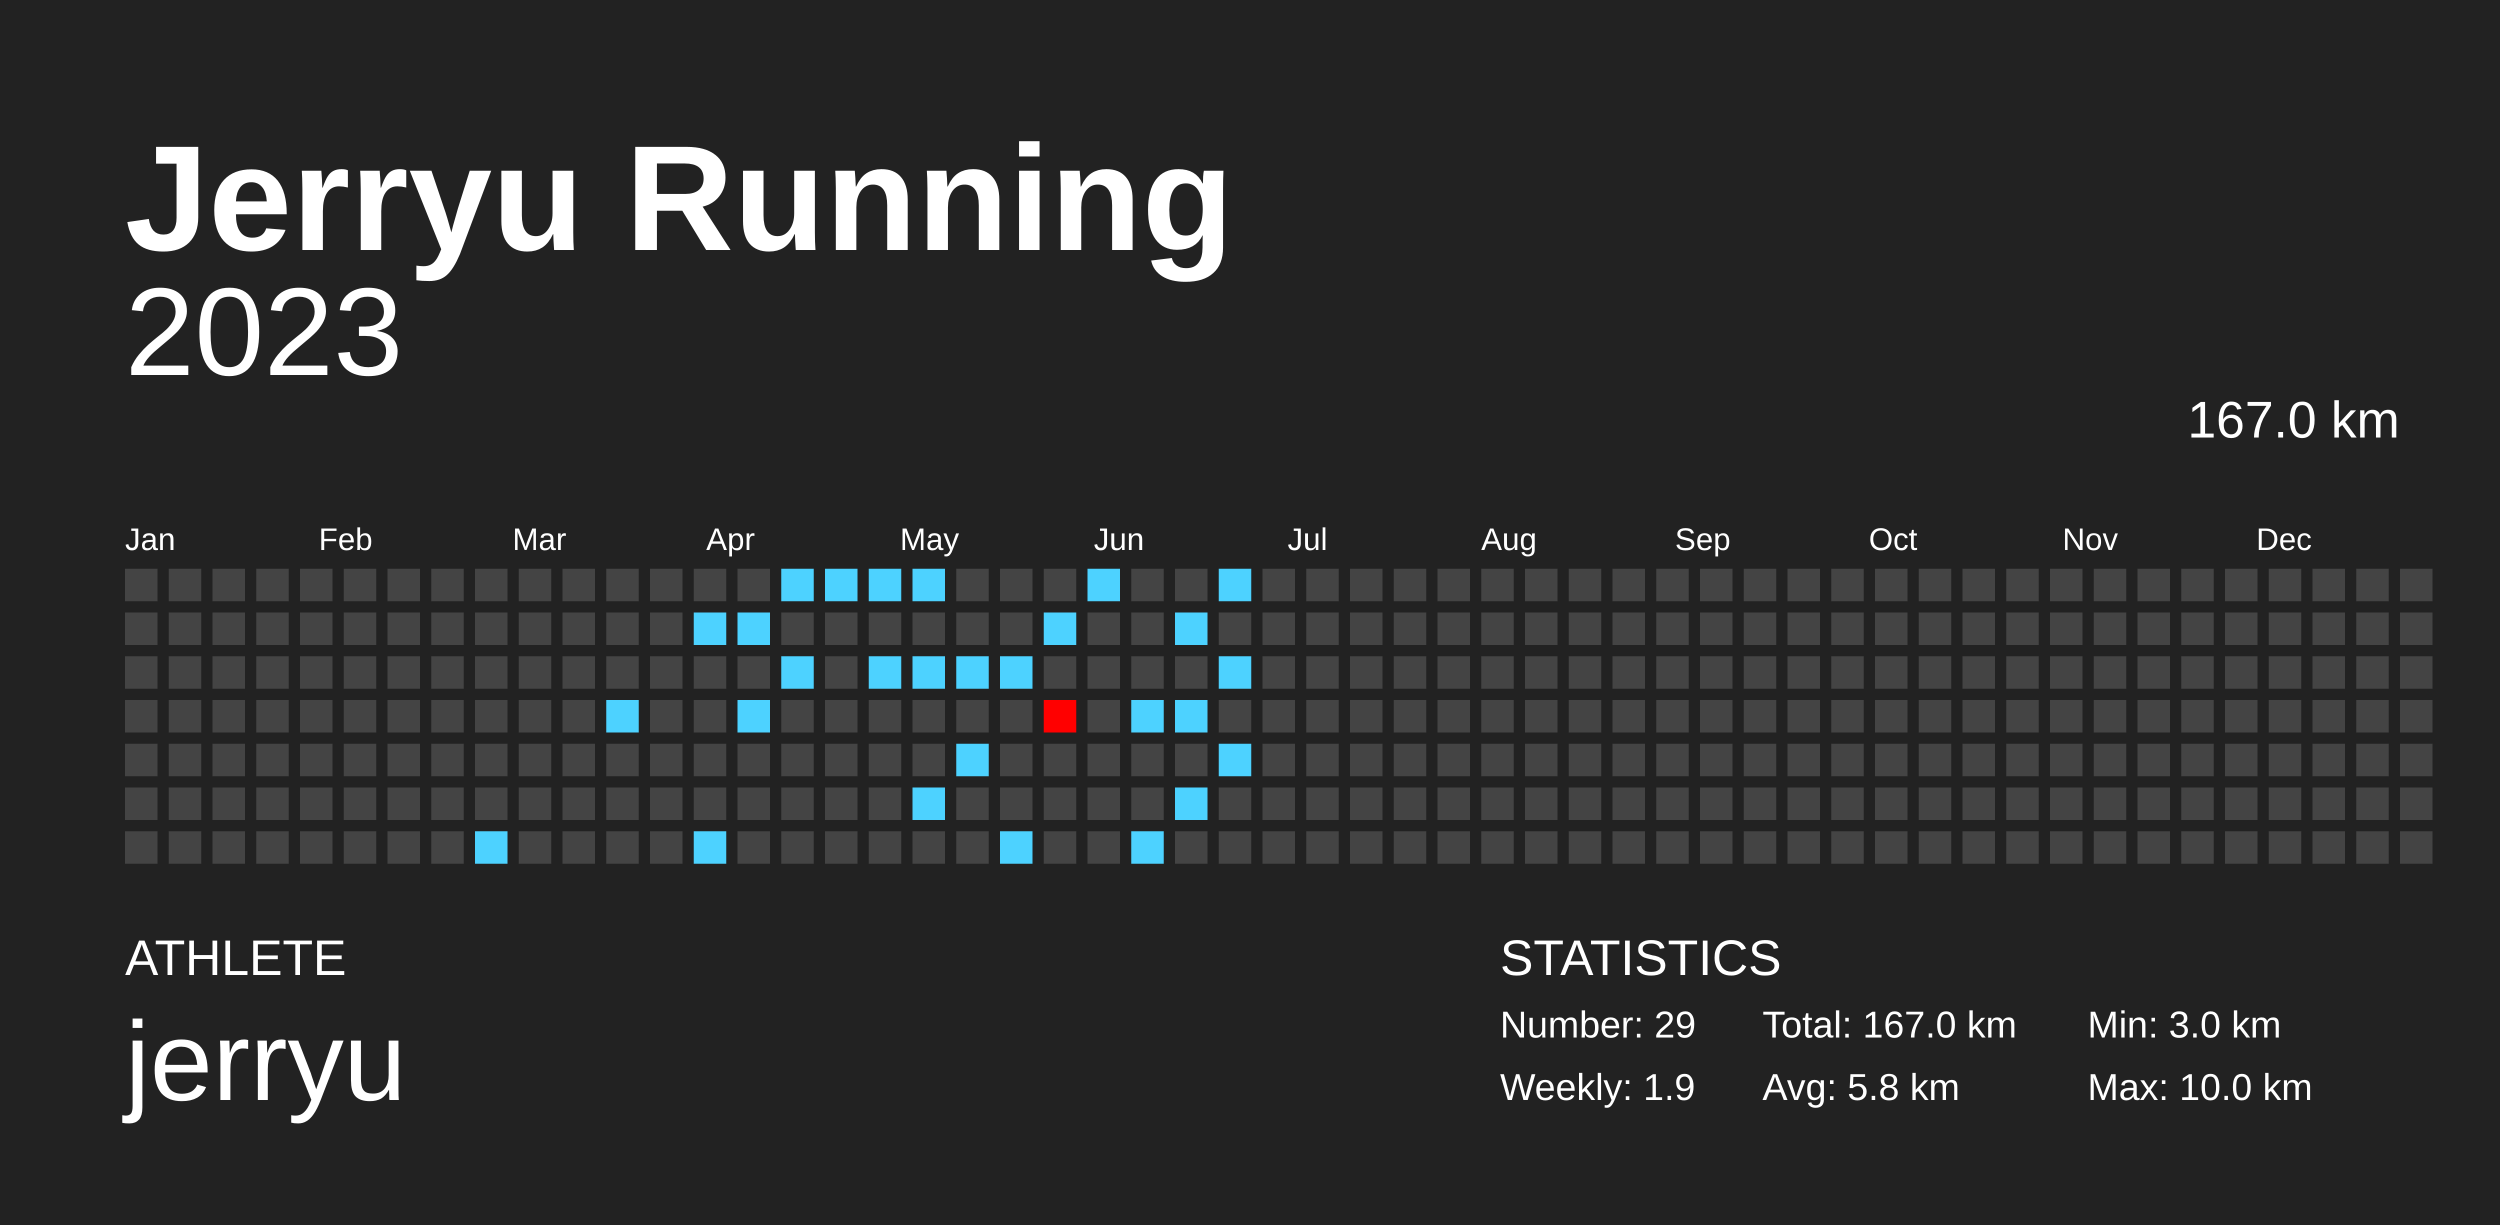
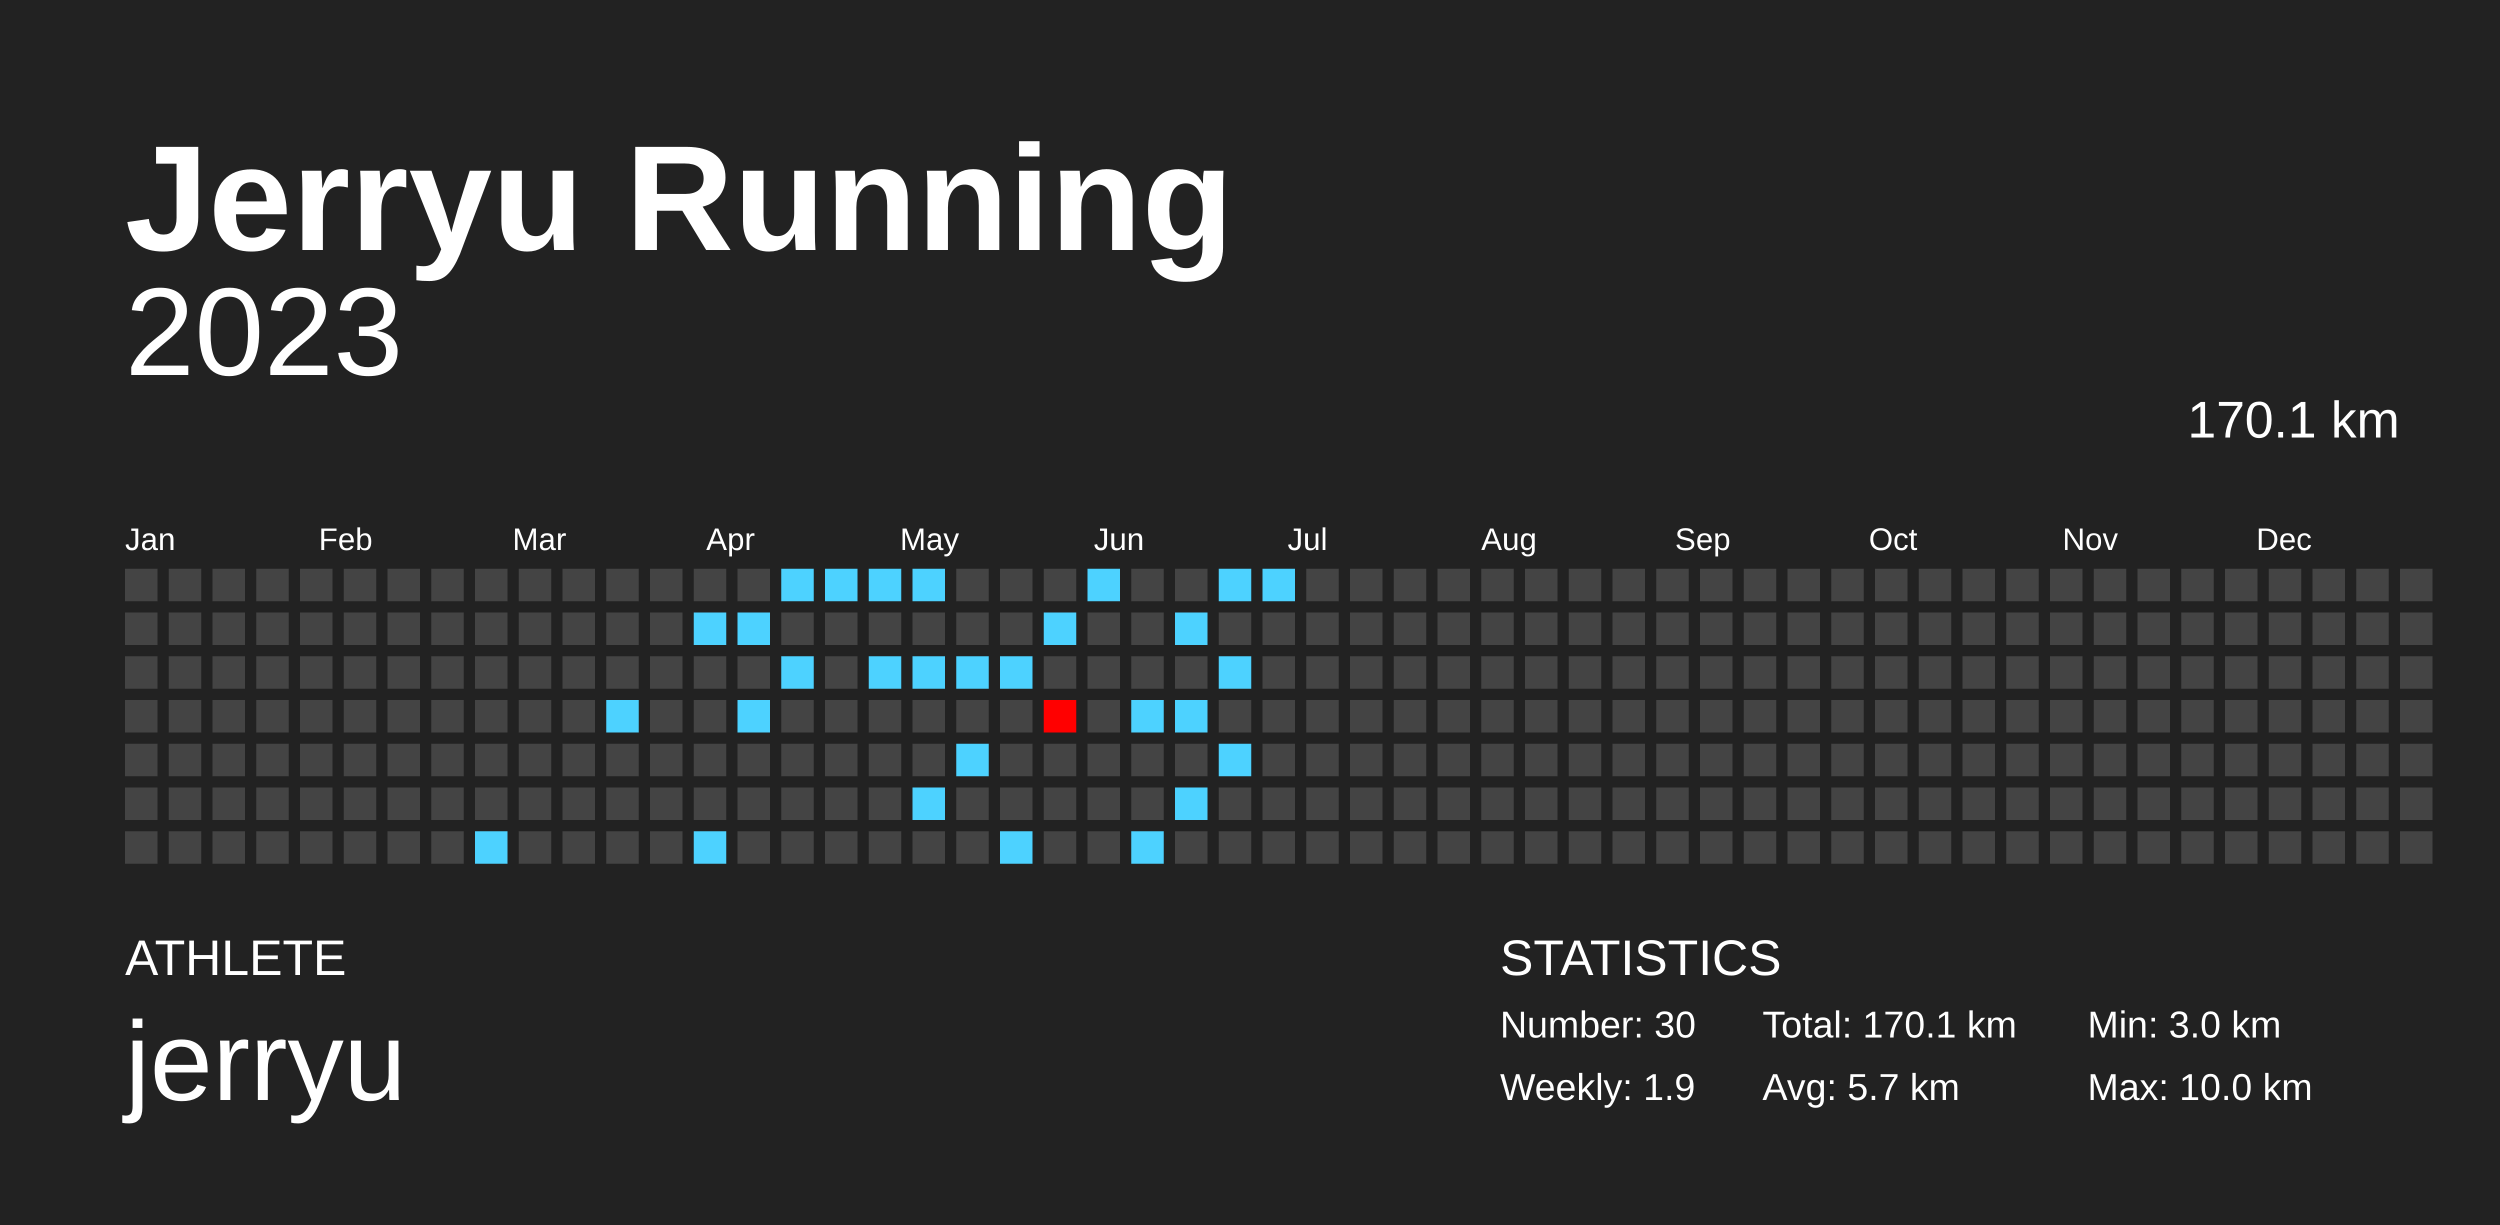
<svg xmlns="http://www.w3.org/2000/svg" baseProfile="full" height="98mm" version="1.1" viewBox="0,0,200,98" width="200mm">
  <defs />
  <rect fill="#222222" height="98" width="200" x="0" y="0" />
  <text fill="#FFFFFF" style="font-size:12px; font-family:Arial; font-weight:bold;" x="10" y="20">Jerryu Running</text>
  <text fill="#FFFFFF" style="font-size:4px; font-family:Arial" x="10" y="78">ATHLETE</text>
  <text fill="#FFFFFF" style="font-size:9px; font-family:Arial" x="10" y="88">jerryu</text>
  <text fill="#FFFFFF" style="font-size:4px; font-family:Arial" x="120" y="78">STATISTICS</text>
-   <text fill="#FFFFFF" style="font-size:3px; font-family:Arial" x="120" y="83">Number: 29</text>
+   <text fill="#FFFFFF" style="font-size:3px; font-family:Arial" x="120" y="83">Number: 30</text>
  <text fill="#FFFFFF" style="font-size:3px; font-family:Arial" x="120" y="88">Weekly: 1.9</text>
-   <text fill="#FFFFFF" style="font-size:3px; font-family:Arial" x="141" y="83">Total: 167.0 km</text>
-   <text fill="#FFFFFF" style="font-size:3px; font-family:Arial" x="141" y="88">Avg: 5.8 km</text>
+   <text fill="#FFFFFF" style="font-size:3px; font-family:Arial" x="141" y="83">Total: 170.1 km</text>
+   <text fill="#FFFFFF" style="font-size:3px; font-family:Arial" x="141" y="88">Avg: 5.7 km</text>
  <text fill="#FFFFFF" style="font-size:3px; font-family:Arial" x="167" y="83">Min: 3.0 km</text>
  <text fill="#FFFFFF" style="font-size:3px; font-family:Arial" x="167" y="88">Max: 10.0 km</text>
  <text alignment-baseline="hanging" fill="#FFFFFF" style="font-size:10.0px; font-family:Arial;" x="10" y="30">2023</text>
-   <text alignment-baseline="hanging" fill="#FFFFFF" style="font-size:4.125px; font-family:Arial;" x="175" y="35">167.0 km</text>
+   <text alignment-baseline="hanging" fill="#FFFFFF" style="font-size:4.125px; font-family:Arial;" x="175" y="35">170.1 km</text>
  <text fill="#FFFFFF" style="font-size:2.5px; font-family:Arial" x="10.0" y="44">Jan</text>
  <text fill="#FFFFFF" style="font-size:2.5px; font-family:Arial" x="25.5" y="44">Feb</text>
  <text fill="#FFFFFF" style="font-size:2.5px; font-family:Arial" x="41.0" y="44">Mar</text>
  <text fill="#FFFFFF" style="font-size:2.5px; font-family:Arial" x="56.5" y="44">Apr</text>
  <text fill="#FFFFFF" style="font-size:2.5px; font-family:Arial" x="72.0" y="44">May</text>
  <text fill="#FFFFFF" style="font-size:2.5px; font-family:Arial" x="87.5" y="44">Jun</text>
  <text fill="#FFFFFF" style="font-size:2.5px; font-family:Arial" x="103.0" y="44">Jul</text>
  <text fill="#FFFFFF" style="font-size:2.5px; font-family:Arial" x="118.5" y="44">Aug</text>
  <text fill="#FFFFFF" style="font-size:2.5px; font-family:Arial" x="134.0" y="44">Sep</text>
  <text fill="#FFFFFF" style="font-size:2.5px; font-family:Arial" x="149.5" y="44">Oct</text>
  <text fill="#FFFFFF" style="font-size:2.5px; font-family:Arial" x="165.0" y="44">Nov</text>
  <text fill="#FFFFFF" style="font-size:2.5px; font-family:Arial" x="180.5" y="44">Dec</text>
  <rect fill="#444444" height="2.6" width="2.6" x="10.0" y="45.5" />
  <rect fill="#444444" height="2.6" width="2.6" x="10.0" y="49.0" />
  <rect fill="#444444" height="2.6" width="2.6" x="10.0" y="52.5" />
  <rect fill="#444444" height="2.6" width="2.6" x="10.0" y="56.0" />
  <rect fill="#444444" height="2.6" width="2.6" x="10.0" y="59.5" />
  <rect fill="#444444" height="2.6" width="2.6" x="10.0" y="63.0" />
  <rect fill="#444444" height="2.6" width="2.6" x="10.0" y="66.5" />
  <rect fill="#444444" height="2.6" width="2.6" x="13.5" y="45.5" />
  <rect fill="#444444" height="2.6" width="2.6" x="13.5" y="49.0" />
  <rect fill="#444444" height="2.6" width="2.6" x="13.5" y="52.5" />
  <rect fill="#444444" height="2.6" width="2.6" x="13.5" y="56.0" />
  <rect fill="#444444" height="2.6" width="2.6" x="13.5" y="59.5" />
  <rect fill="#444444" height="2.6" width="2.6" x="13.5" y="63.0" />
  <rect fill="#444444" height="2.6" width="2.6" x="13.5" y="66.5" />
  <rect fill="#444444" height="2.6" width="2.6" x="17.0" y="45.5" />
  <rect fill="#444444" height="2.6" width="2.6" x="17.0" y="49.0" />
  <rect fill="#444444" height="2.6" width="2.6" x="17.0" y="52.5" />
  <rect fill="#444444" height="2.6" width="2.6" x="17.0" y="56.0" />
  <rect fill="#444444" height="2.6" width="2.6" x="17.0" y="59.5" />
  <rect fill="#444444" height="2.6" width="2.6" x="17.0" y="63.0" />
  <rect fill="#444444" height="2.6" width="2.6" x="17.0" y="66.5" />
  <rect fill="#444444" height="2.6" width="2.6" x="20.5" y="45.5" />
  <rect fill="#444444" height="2.6" width="2.6" x="20.5" y="49.0" />
  <rect fill="#444444" height="2.6" width="2.6" x="20.5" y="52.5" />
  <rect fill="#444444" height="2.6" width="2.6" x="20.5" y="56.0" />
  <rect fill="#444444" height="2.6" width="2.6" x="20.5" y="59.5" />
  <rect fill="#444444" height="2.6" width="2.6" x="20.5" y="63.0" />
  <rect fill="#444444" height="2.6" width="2.6" x="20.5" y="66.5" />
  <rect fill="#444444" height="2.6" width="2.6" x="24.0" y="45.5" />
  <rect fill="#444444" height="2.6" width="2.6" x="24.0" y="49.0" />
  <rect fill="#444444" height="2.6" width="2.6" x="24.0" y="52.5" />
  <rect fill="#444444" height="2.6" width="2.6" x="24.0" y="56.0" />
  <rect fill="#444444" height="2.6" width="2.6" x="24.0" y="59.5" />
  <rect fill="#444444" height="2.6" width="2.6" x="24.0" y="63.0" />
  <rect fill="#444444" height="2.6" width="2.6" x="24.0" y="66.5" />
  <rect fill="#444444" height="2.6" width="2.6" x="27.5" y="45.5" />
  <rect fill="#444444" height="2.6" width="2.6" x="27.5" y="49.0" />
  <rect fill="#444444" height="2.6" width="2.6" x="27.5" y="52.5" />
  <rect fill="#444444" height="2.6" width="2.6" x="27.5" y="56.0" />
  <rect fill="#444444" height="2.6" width="2.6" x="27.5" y="59.5" />
  <rect fill="#444444" height="2.6" width="2.6" x="27.5" y="63.0" />
  <rect fill="#444444" height="2.6" width="2.6" x="27.5" y="66.5" />
  <rect fill="#444444" height="2.6" width="2.6" x="31.0" y="45.5" />
  <rect fill="#444444" height="2.6" width="2.6" x="31.0" y="49.0" />
  <rect fill="#444444" height="2.6" width="2.6" x="31.0" y="52.5" />
  <rect fill="#444444" height="2.6" width="2.6" x="31.0" y="56.0" />
  <rect fill="#444444" height="2.6" width="2.6" x="31.0" y="59.5" />
  <rect fill="#444444" height="2.6" width="2.6" x="31.0" y="63.0" />
  <rect fill="#444444" height="2.6" width="2.6" x="31.0" y="66.5" />
  <rect fill="#444444" height="2.6" width="2.6" x="34.5" y="45.5" />
  <rect fill="#444444" height="2.6" width="2.6" x="34.5" y="49.0" />
  <rect fill="#444444" height="2.6" width="2.6" x="34.5" y="52.5" />
  <rect fill="#444444" height="2.6" width="2.6" x="34.5" y="56.0" />
  <rect fill="#444444" height="2.6" width="2.6" x="34.5" y="59.5" />
  <rect fill="#444444" height="2.6" width="2.6" x="34.5" y="63.0" />
  <rect fill="#444444" height="2.6" width="2.6" x="34.5" y="66.5" />
  <rect fill="#444444" height="2.6" width="2.6" x="38.0" y="45.5" />
  <rect fill="#444444" height="2.6" width="2.6" x="38.0" y="49.0" />
  <rect fill="#444444" height="2.6" width="2.6" x="38.0" y="52.5" />
  <rect fill="#444444" height="2.6" width="2.6" x="38.0" y="56.0" />
  <rect fill="#444444" height="2.6" width="2.6" x="38.0" y="59.5" />
  <rect fill="#444444" height="2.6" width="2.6" x="38.0" y="63.0" />
  <rect fill="#4dd2ff" height="2.6" width="2.6" x="38.0" y="66.5" />
  <rect fill="#444444" height="2.6" width="2.6" x="41.5" y="45.5" />
  <rect fill="#444444" height="2.6" width="2.6" x="41.5" y="49.0" />
  <rect fill="#444444" height="2.6" width="2.6" x="41.5" y="52.5" />
  <rect fill="#444444" height="2.6" width="2.6" x="41.5" y="56.0" />
  <rect fill="#444444" height="2.6" width="2.6" x="41.5" y="59.5" />
  <rect fill="#444444" height="2.6" width="2.6" x="41.5" y="63.0" />
  <rect fill="#444444" height="2.6" width="2.6" x="41.5" y="66.5" />
  <rect fill="#444444" height="2.6" width="2.6" x="45.0" y="45.5" />
  <rect fill="#444444" height="2.6" width="2.6" x="45.0" y="49.0" />
  <rect fill="#444444" height="2.6" width="2.6" x="45.0" y="52.5" />
  <rect fill="#444444" height="2.6" width="2.6" x="45.0" y="56.0" />
  <rect fill="#444444" height="2.6" width="2.6" x="45.0" y="59.5" />
  <rect fill="#444444" height="2.6" width="2.6" x="45.0" y="63.0" />
  <rect fill="#444444" height="2.6" width="2.6" x="45.0" y="66.5" />
  <rect fill="#444444" height="2.6" width="2.6" x="48.5" y="45.5" />
  <rect fill="#444444" height="2.6" width="2.6" x="48.5" y="49.0" />
  <rect fill="#444444" height="2.6" width="2.6" x="48.5" y="52.5" />
  <rect fill="#4dd2ff" height="2.6" width="2.6" x="48.5" y="56.0" />
  <rect fill="#444444" height="2.6" width="2.6" x="48.5" y="59.5" />
  <rect fill="#444444" height="2.6" width="2.6" x="48.5" y="63.0" />
  <rect fill="#444444" height="2.6" width="2.6" x="48.5" y="66.5" />
  <rect fill="#444444" height="2.6" width="2.6" x="52.0" y="45.5" />
  <rect fill="#444444" height="2.6" width="2.6" x="52.0" y="49.0" />
  <rect fill="#444444" height="2.6" width="2.6" x="52.0" y="52.5" />
  <rect fill="#444444" height="2.6" width="2.6" x="52.0" y="56.0" />
  <rect fill="#444444" height="2.6" width="2.6" x="52.0" y="59.5" />
  <rect fill="#444444" height="2.6" width="2.6" x="52.0" y="63.0" />
  <rect fill="#444444" height="2.6" width="2.6" x="52.0" y="66.5" />
  <rect fill="#444444" height="2.6" width="2.6" x="55.5" y="45.5" />
  <rect fill="#4dd2ff" height="2.6" width="2.6" x="55.5" y="49.0" />
  <rect fill="#444444" height="2.6" width="2.6" x="55.5" y="52.5" />
  <rect fill="#444444" height="2.6" width="2.6" x="55.5" y="56.0" />
  <rect fill="#444444" height="2.6" width="2.6" x="55.5" y="59.5" />
  <rect fill="#444444" height="2.6" width="2.6" x="55.5" y="63.0" />
  <rect fill="#4dd2ff" height="2.6" width="2.6" x="55.5" y="66.5" />
  <rect fill="#444444" height="2.6" width="2.6" x="59.0" y="45.5" />
  <rect fill="#4dd2ff" height="2.6" width="2.6" x="59.0" y="49.0" />
  <rect fill="#444444" height="2.6" width="2.6" x="59.0" y="52.5" />
  <rect fill="#4dd2ff" height="2.6" width="2.6" x="59.0" y="56.0" />
  <rect fill="#444444" height="2.6" width="2.6" x="59.0" y="59.5" />
  <rect fill="#444444" height="2.6" width="2.6" x="59.0" y="63.0" />
  <rect fill="#444444" height="2.6" width="2.6" x="59.0" y="66.5" />
  <rect fill="#4dd2ff" height="2.6" width="2.6" x="62.5" y="45.5" />
  <rect fill="#444444" height="2.6" width="2.6" x="62.5" y="49.0" />
  <rect fill="#4dd2ff" height="2.6" width="2.6" x="62.5" y="52.5" />
  <rect fill="#444444" height="2.6" width="2.6" x="62.5" y="56.0" />
  <rect fill="#444444" height="2.6" width="2.6" x="62.5" y="59.5" />
  <rect fill="#444444" height="2.6" width="2.6" x="62.5" y="63.0" />
  <rect fill="#444444" height="2.6" width="2.6" x="62.5" y="66.5" />
  <rect fill="#4dd2ff" height="2.6" width="2.6" x="66.0" y="45.5" />
  <rect fill="#444444" height="2.6" width="2.6" x="66.0" y="49.0" />
  <rect fill="#444444" height="2.6" width="2.6" x="66.0" y="52.5" />
  <rect fill="#444444" height="2.6" width="2.6" x="66.0" y="56.0" />
  <rect fill="#444444" height="2.6" width="2.6" x="66.0" y="59.5" />
  <rect fill="#444444" height="2.6" width="2.6" x="66.0" y="63.0" />
  <rect fill="#444444" height="2.6" width="2.6" x="66.0" y="66.5" />
  <rect fill="#4dd2ff" height="2.6" width="2.6" x="69.5" y="45.5" />
  <rect fill="#444444" height="2.6" width="2.6" x="69.5" y="49.0" />
  <rect fill="#4dd2ff" height="2.6" width="2.6" x="69.5" y="52.5" />
  <rect fill="#444444" height="2.6" width="2.6" x="69.5" y="56.0" />
  <rect fill="#444444" height="2.6" width="2.6" x="69.5" y="59.5" />
  <rect fill="#444444" height="2.6" width="2.6" x="69.5" y="63.0" />
  <rect fill="#444444" height="2.6" width="2.6" x="69.5" y="66.5" />
  <rect fill="#4dd2ff" height="2.6" width="2.6" x="73.0" y="45.5" />
  <rect fill="#444444" height="2.6" width="2.6" x="73.0" y="49.0" />
  <rect fill="#4dd2ff" height="2.6" width="2.6" x="73.0" y="52.5" />
  <rect fill="#444444" height="2.6" width="2.6" x="73.0" y="56.0" />
  <rect fill="#444444" height="2.6" width="2.6" x="73.0" y="59.5" />
  <rect fill="#4dd2ff" height="2.6" width="2.6" x="73.0" y="63.0" />
  <rect fill="#444444" height="2.6" width="2.6" x="73.0" y="66.5" />
  <rect fill="#444444" height="2.6" width="2.6" x="76.5" y="45.5" />
  <rect fill="#444444" height="2.6" width="2.6" x="76.5" y="49.0" />
  <rect fill="#4dd2ff" height="2.6" width="2.6" x="76.5" y="52.5" />
  <rect fill="#444444" height="2.6" width="2.6" x="76.5" y="56.0" />
  <rect fill="#4dd2ff" height="2.6" width="2.6" x="76.5" y="59.5" />
  <rect fill="#444444" height="2.6" width="2.6" x="76.5" y="63.0" />
  <rect fill="#444444" height="2.6" width="2.6" x="76.5" y="66.5" />
  <rect fill="#444444" height="2.6" width="2.6" x="80.0" y="45.5" />
  <rect fill="#444444" height="2.6" width="2.6" x="80.0" y="49.0" />
  <rect fill="#4dd2ff" height="2.6" width="2.6" x="80.0" y="52.5" />
  <rect fill="#444444" height="2.6" width="2.6" x="80.0" y="56.0" />
  <rect fill="#444444" height="2.6" width="2.6" x="80.0" y="59.5" />
  <rect fill="#444444" height="2.6" width="2.6" x="80.0" y="63.0" />
  <rect fill="#4dd2ff" height="2.6" width="2.6" x="80.0" y="66.5" />
  <rect fill="#444444" height="2.6" width="2.6" x="83.5" y="45.5" />
  <rect fill="#4dd2ff" height="2.6" width="2.6" x="83.5" y="49.0" />
  <rect fill="#444444" height="2.6" width="2.6" x="83.5" y="52.5" />
  <rect fill="#ff0000" height="2.6" width="2.6" x="83.5" y="56.0" />
  <rect fill="#444444" height="2.6" width="2.6" x="83.5" y="59.5" />
  <rect fill="#444444" height="2.6" width="2.6" x="83.5" y="63.0" />
  <rect fill="#444444" height="2.6" width="2.6" x="83.5" y="66.5" />
  <rect fill="#4dd2ff" height="2.6" width="2.6" x="87.0" y="45.5" />
  <rect fill="#444444" height="2.6" width="2.6" x="87.0" y="49.0" />
  <rect fill="#444444" height="2.6" width="2.6" x="87.0" y="52.5" />
  <rect fill="#444444" height="2.6" width="2.6" x="87.0" y="56.0" />
  <rect fill="#444444" height="2.6" width="2.6" x="87.0" y="59.5" />
  <rect fill="#444444" height="2.6" width="2.6" x="87.0" y="63.0" />
  <rect fill="#444444" height="2.6" width="2.6" x="87.0" y="66.5" />
  <rect fill="#444444" height="2.6" width="2.6" x="90.5" y="45.5" />
  <rect fill="#444444" height="2.6" width="2.6" x="90.5" y="49.0" />
  <rect fill="#444444" height="2.6" width="2.6" x="90.5" y="52.5" />
  <rect fill="#4dd2ff" height="2.6" width="2.6" x="90.5" y="56.0" />
  <rect fill="#444444" height="2.6" width="2.6" x="90.5" y="59.5" />
  <rect fill="#444444" height="2.6" width="2.6" x="90.5" y="63.0" />
  <rect fill="#4dd2ff" height="2.6" width="2.6" x="90.5" y="66.5" />
  <rect fill="#444444" height="2.6" width="2.6" x="94.0" y="45.5" />
  <rect fill="#4dd2ff" height="2.6" width="2.6" x="94.0" y="49.0" />
  <rect fill="#444444" height="2.6" width="2.6" x="94.0" y="52.5" />
  <rect fill="#4dd2ff" height="2.6" width="2.6" x="94.0" y="56.0" />
  <rect fill="#444444" height="2.6" width="2.6" x="94.0" y="59.5" />
  <rect fill="#4dd2ff" height="2.6" width="2.6" x="94.0" y="63.0" />
  <rect fill="#444444" height="2.6" width="2.6" x="94.0" y="66.5" />
  <rect fill="#4dd2ff" height="2.6" width="2.6" x="97.5" y="45.5" />
  <rect fill="#444444" height="2.6" width="2.6" x="97.5" y="49.0" />
  <rect fill="#4dd2ff" height="2.6" width="2.6" x="97.5" y="52.5" />
  <rect fill="#444444" height="2.6" width="2.6" x="97.5" y="56.0" />
  <rect fill="#4dd2ff" height="2.6" width="2.6" x="97.5" y="59.5" />
  <rect fill="#444444" height="2.6" width="2.6" x="97.5" y="63.0" />
  <rect fill="#444444" height="2.6" width="2.6" x="97.5" y="66.5" />
-   <rect fill="#444444" height="2.6" width="2.6" x="101.0" y="45.5" />
+   <rect fill="#4dd2ff" height="2.6" width="2.6" x="101.0" y="45.5" />
  <rect fill="#444444" height="2.6" width="2.6" x="101.0" y="49.0" />
  <rect fill="#444444" height="2.6" width="2.6" x="101.0" y="52.5" />
  <rect fill="#444444" height="2.6" width="2.6" x="101.0" y="56.0" />
  <rect fill="#444444" height="2.6" width="2.6" x="101.0" y="59.5" />
  <rect fill="#444444" height="2.6" width="2.6" x="101.0" y="63.0" />
  <rect fill="#444444" height="2.6" width="2.6" x="101.0" y="66.5" />
  <rect fill="#444444" height="2.6" width="2.6" x="104.5" y="45.5" />
  <rect fill="#444444" height="2.6" width="2.6" x="104.5" y="49.0" />
  <rect fill="#444444" height="2.6" width="2.6" x="104.5" y="52.5" />
  <rect fill="#444444" height="2.6" width="2.6" x="104.5" y="56.0" />
  <rect fill="#444444" height="2.6" width="2.6" x="104.5" y="59.5" />
  <rect fill="#444444" height="2.6" width="2.6" x="104.5" y="63.0" />
  <rect fill="#444444" height="2.6" width="2.6" x="104.5" y="66.5" />
  <rect fill="#444444" height="2.6" width="2.6" x="108.0" y="45.5" />
  <rect fill="#444444" height="2.6" width="2.6" x="108.0" y="49.0" />
  <rect fill="#444444" height="2.6" width="2.6" x="108.0" y="52.5" />
  <rect fill="#444444" height="2.6" width="2.6" x="108.0" y="56.0" />
  <rect fill="#444444" height="2.6" width="2.6" x="108.0" y="59.5" />
  <rect fill="#444444" height="2.6" width="2.6" x="108.0" y="63.0" />
  <rect fill="#444444" height="2.6" width="2.6" x="108.0" y="66.5" />
  <rect fill="#444444" height="2.6" width="2.6" x="111.5" y="45.5" />
  <rect fill="#444444" height="2.6" width="2.6" x="111.5" y="49.0" />
  <rect fill="#444444" height="2.6" width="2.6" x="111.5" y="52.5" />
  <rect fill="#444444" height="2.6" width="2.6" x="111.5" y="56.0" />
  <rect fill="#444444" height="2.6" width="2.6" x="111.5" y="59.5" />
  <rect fill="#444444" height="2.6" width="2.6" x="111.5" y="63.0" />
  <rect fill="#444444" height="2.6" width="2.6" x="111.5" y="66.5" />
  <rect fill="#444444" height="2.6" width="2.6" x="115.0" y="45.5" />
  <rect fill="#444444" height="2.6" width="2.6" x="115.0" y="49.0" />
  <rect fill="#444444" height="2.6" width="2.6" x="115.0" y="52.5" />
  <rect fill="#444444" height="2.6" width="2.6" x="115.0" y="56.0" />
  <rect fill="#444444" height="2.6" width="2.6" x="115.0" y="59.5" />
  <rect fill="#444444" height="2.6" width="2.6" x="115.0" y="63.0" />
  <rect fill="#444444" height="2.6" width="2.6" x="115.0" y="66.5" />
  <rect fill="#444444" height="2.6" width="2.6" x="118.5" y="45.5" />
  <rect fill="#444444" height="2.6" width="2.6" x="118.5" y="49.0" />
  <rect fill="#444444" height="2.6" width="2.6" x="118.5" y="52.5" />
  <rect fill="#444444" height="2.6" width="2.6" x="118.5" y="56.0" />
  <rect fill="#444444" height="2.6" width="2.6" x="118.5" y="59.5" />
  <rect fill="#444444" height="2.6" width="2.6" x="118.5" y="63.0" />
  <rect fill="#444444" height="2.6" width="2.6" x="118.5" y="66.5" />
  <rect fill="#444444" height="2.6" width="2.6" x="122.0" y="45.5" />
  <rect fill="#444444" height="2.6" width="2.6" x="122.0" y="49.0" />
  <rect fill="#444444" height="2.6" width="2.6" x="122.0" y="52.5" />
  <rect fill="#444444" height="2.6" width="2.6" x="122.0" y="56.0" />
  <rect fill="#444444" height="2.6" width="2.6" x="122.0" y="59.5" />
  <rect fill="#444444" height="2.6" width="2.6" x="122.0" y="63.0" />
  <rect fill="#444444" height="2.6" width="2.6" x="122.0" y="66.5" />
  <rect fill="#444444" height="2.6" width="2.6" x="125.5" y="45.5" />
  <rect fill="#444444" height="2.6" width="2.6" x="125.5" y="49.0" />
  <rect fill="#444444" height="2.6" width="2.6" x="125.5" y="52.5" />
  <rect fill="#444444" height="2.6" width="2.6" x="125.5" y="56.0" />
  <rect fill="#444444" height="2.6" width="2.6" x="125.5" y="59.5" />
  <rect fill="#444444" height="2.6" width="2.6" x="125.5" y="63.0" />
  <rect fill="#444444" height="2.6" width="2.6" x="125.5" y="66.5" />
  <rect fill="#444444" height="2.6" width="2.6" x="129.0" y="45.5" />
  <rect fill="#444444" height="2.6" width="2.6" x="129.0" y="49.0" />
  <rect fill="#444444" height="2.6" width="2.6" x="129.0" y="52.5" />
  <rect fill="#444444" height="2.6" width="2.6" x="129.0" y="56.0" />
  <rect fill="#444444" height="2.6" width="2.6" x="129.0" y="59.5" />
  <rect fill="#444444" height="2.6" width="2.6" x="129.0" y="63.0" />
  <rect fill="#444444" height="2.6" width="2.6" x="129.0" y="66.5" />
  <rect fill="#444444" height="2.6" width="2.6" x="132.5" y="45.5" />
  <rect fill="#444444" height="2.6" width="2.6" x="132.5" y="49.0" />
  <rect fill="#444444" height="2.6" width="2.6" x="132.5" y="52.5" />
  <rect fill="#444444" height="2.6" width="2.6" x="132.5" y="56.0" />
  <rect fill="#444444" height="2.6" width="2.6" x="132.5" y="59.5" />
  <rect fill="#444444" height="2.6" width="2.6" x="132.5" y="63.0" />
  <rect fill="#444444" height="2.6" width="2.6" x="132.5" y="66.5" />
  <rect fill="#444444" height="2.6" width="2.6" x="136.0" y="45.5" />
  <rect fill="#444444" height="2.6" width="2.6" x="136.0" y="49.0" />
  <rect fill="#444444" height="2.6" width="2.6" x="136.0" y="52.5" />
  <rect fill="#444444" height="2.6" width="2.6" x="136.0" y="56.0" />
  <rect fill="#444444" height="2.6" width="2.6" x="136.0" y="59.5" />
  <rect fill="#444444" height="2.6" width="2.6" x="136.0" y="63.0" />
  <rect fill="#444444" height="2.6" width="2.6" x="136.0" y="66.5" />
  <rect fill="#444444" height="2.6" width="2.6" x="139.5" y="45.5" />
  <rect fill="#444444" height="2.6" width="2.6" x="139.5" y="49.0" />
  <rect fill="#444444" height="2.6" width="2.6" x="139.5" y="52.5" />
  <rect fill="#444444" height="2.6" width="2.6" x="139.5" y="56.0" />
  <rect fill="#444444" height="2.6" width="2.6" x="139.5" y="59.5" />
  <rect fill="#444444" height="2.6" width="2.6" x="139.5" y="63.0" />
  <rect fill="#444444" height="2.6" width="2.6" x="139.5" y="66.5" />
  <rect fill="#444444" height="2.6" width="2.6" x="143.0" y="45.5" />
  <rect fill="#444444" height="2.6" width="2.6" x="143.0" y="49.0" />
  <rect fill="#444444" height="2.6" width="2.6" x="143.0" y="52.5" />
  <rect fill="#444444" height="2.6" width="2.6" x="143.0" y="56.0" />
  <rect fill="#444444" height="2.6" width="2.6" x="143.0" y="59.5" />
  <rect fill="#444444" height="2.6" width="2.6" x="143.0" y="63.0" />
  <rect fill="#444444" height="2.6" width="2.6" x="143.0" y="66.5" />
  <rect fill="#444444" height="2.6" width="2.6" x="146.5" y="45.5" />
  <rect fill="#444444" height="2.6" width="2.6" x="146.5" y="49.0" />
  <rect fill="#444444" height="2.6" width="2.6" x="146.5" y="52.5" />
  <rect fill="#444444" height="2.6" width="2.6" x="146.5" y="56.0" />
  <rect fill="#444444" height="2.6" width="2.6" x="146.5" y="59.5" />
  <rect fill="#444444" height="2.6" width="2.6" x="146.5" y="63.0" />
  <rect fill="#444444" height="2.6" width="2.6" x="146.5" y="66.5" />
  <rect fill="#444444" height="2.6" width="2.6" x="150.0" y="45.5" />
  <rect fill="#444444" height="2.6" width="2.6" x="150.0" y="49.0" />
  <rect fill="#444444" height="2.6" width="2.6" x="150.0" y="52.5" />
  <rect fill="#444444" height="2.6" width="2.6" x="150.0" y="56.0" />
  <rect fill="#444444" height="2.6" width="2.6" x="150.0" y="59.5" />
  <rect fill="#444444" height="2.6" width="2.6" x="150.0" y="63.0" />
  <rect fill="#444444" height="2.6" width="2.6" x="150.0" y="66.5" />
  <rect fill="#444444" height="2.6" width="2.6" x="153.5" y="45.5" />
  <rect fill="#444444" height="2.6" width="2.6" x="153.5" y="49.0" />
  <rect fill="#444444" height="2.6" width="2.6" x="153.5" y="52.5" />
  <rect fill="#444444" height="2.6" width="2.6" x="153.5" y="56.0" />
  <rect fill="#444444" height="2.6" width="2.6" x="153.5" y="59.5" />
  <rect fill="#444444" height="2.6" width="2.6" x="153.5" y="63.0" />
  <rect fill="#444444" height="2.6" width="2.6" x="153.5" y="66.5" />
  <rect fill="#444444" height="2.6" width="2.6" x="157.0" y="45.5" />
  <rect fill="#444444" height="2.6" width="2.6" x="157.0" y="49.0" />
  <rect fill="#444444" height="2.6" width="2.6" x="157.0" y="52.5" />
  <rect fill="#444444" height="2.6" width="2.6" x="157.0" y="56.0" />
  <rect fill="#444444" height="2.6" width="2.6" x="157.0" y="59.5" />
  <rect fill="#444444" height="2.6" width="2.6" x="157.0" y="63.0" />
  <rect fill="#444444" height="2.6" width="2.6" x="157.0" y="66.5" />
  <rect fill="#444444" height="2.6" width="2.6" x="160.5" y="45.5" />
  <rect fill="#444444" height="2.6" width="2.6" x="160.5" y="49.0" />
  <rect fill="#444444" height="2.6" width="2.6" x="160.5" y="52.5" />
  <rect fill="#444444" height="2.6" width="2.6" x="160.5" y="56.0" />
  <rect fill="#444444" height="2.6" width="2.6" x="160.5" y="59.5" />
  <rect fill="#444444" height="2.6" width="2.6" x="160.5" y="63.0" />
  <rect fill="#444444" height="2.6" width="2.6" x="160.5" y="66.5" />
  <rect fill="#444444" height="2.6" width="2.6" x="164.0" y="45.5" />
  <rect fill="#444444" height="2.6" width="2.6" x="164.0" y="49.0" />
  <rect fill="#444444" height="2.6" width="2.6" x="164.0" y="52.5" />
  <rect fill="#444444" height="2.6" width="2.6" x="164.0" y="56.0" />
  <rect fill="#444444" height="2.6" width="2.6" x="164.0" y="59.5" />
  <rect fill="#444444" height="2.6" width="2.6" x="164.0" y="63.0" />
  <rect fill="#444444" height="2.6" width="2.6" x="164.0" y="66.5" />
  <rect fill="#444444" height="2.6" width="2.6" x="167.5" y="45.5" />
  <rect fill="#444444" height="2.6" width="2.6" x="167.5" y="49.0" />
  <rect fill="#444444" height="2.6" width="2.6" x="167.5" y="52.5" />
  <rect fill="#444444" height="2.6" width="2.6" x="167.5" y="56.0" />
  <rect fill="#444444" height="2.6" width="2.6" x="167.5" y="59.5" />
  <rect fill="#444444" height="2.6" width="2.6" x="167.5" y="63.0" />
  <rect fill="#444444" height="2.6" width="2.6" x="167.5" y="66.5" />
  <rect fill="#444444" height="2.6" width="2.6" x="171.0" y="45.5" />
  <rect fill="#444444" height="2.6" width="2.6" x="171.0" y="49.0" />
  <rect fill="#444444" height="2.6" width="2.6" x="171.0" y="52.5" />
  <rect fill="#444444" height="2.6" width="2.6" x="171.0" y="56.0" />
  <rect fill="#444444" height="2.6" width="2.6" x="171.0" y="59.5" />
  <rect fill="#444444" height="2.6" width="2.6" x="171.0" y="63.0" />
  <rect fill="#444444" height="2.6" width="2.6" x="171.0" y="66.5" />
  <rect fill="#444444" height="2.6" width="2.6" x="174.5" y="45.5" />
  <rect fill="#444444" height="2.6" width="2.6" x="174.5" y="49.0" />
  <rect fill="#444444" height="2.6" width="2.6" x="174.5" y="52.5" />
  <rect fill="#444444" height="2.6" width="2.6" x="174.5" y="56.0" />
  <rect fill="#444444" height="2.6" width="2.6" x="174.5" y="59.5" />
  <rect fill="#444444" height="2.6" width="2.6" x="174.5" y="63.0" />
  <rect fill="#444444" height="2.6" width="2.6" x="174.5" y="66.5" />
  <rect fill="#444444" height="2.6" width="2.6" x="178.0" y="45.5" />
  <rect fill="#444444" height="2.6" width="2.6" x="178.0" y="49.0" />
  <rect fill="#444444" height="2.6" width="2.6" x="178.0" y="52.5" />
  <rect fill="#444444" height="2.6" width="2.6" x="178.0" y="56.0" />
  <rect fill="#444444" height="2.6" width="2.6" x="178.0" y="59.5" />
  <rect fill="#444444" height="2.6" width="2.6" x="178.0" y="63.0" />
  <rect fill="#444444" height="2.6" width="2.6" x="178.0" y="66.5" />
  <rect fill="#444444" height="2.6" width="2.6" x="181.5" y="45.5" />
  <rect fill="#444444" height="2.6" width="2.6" x="181.5" y="49.0" />
  <rect fill="#444444" height="2.6" width="2.6" x="181.5" y="52.5" />
  <rect fill="#444444" height="2.6" width="2.6" x="181.5" y="56.0" />
  <rect fill="#444444" height="2.6" width="2.6" x="181.5" y="59.5" />
  <rect fill="#444444" height="2.6" width="2.6" x="181.5" y="63.0" />
  <rect fill="#444444" height="2.6" width="2.6" x="181.5" y="66.5" />
  <rect fill="#444444" height="2.6" width="2.6" x="185.0" y="45.5" />
  <rect fill="#444444" height="2.6" width="2.6" x="185.0" y="49.0" />
  <rect fill="#444444" height="2.6" width="2.6" x="185.0" y="52.5" />
  <rect fill="#444444" height="2.6" width="2.6" x="185.0" y="56.0" />
  <rect fill="#444444" height="2.6" width="2.6" x="185.0" y="59.5" />
  <rect fill="#444444" height="2.6" width="2.6" x="185.0" y="63.0" />
  <rect fill="#444444" height="2.6" width="2.6" x="185.0" y="66.5" />
  <rect fill="#444444" height="2.6" width="2.6" x="188.5" y="45.5" />
  <rect fill="#444444" height="2.6" width="2.6" x="188.5" y="49.0" />
  <rect fill="#444444" height="2.6" width="2.6" x="188.5" y="52.5" />
  <rect fill="#444444" height="2.6" width="2.6" x="188.5" y="56.0" />
  <rect fill="#444444" height="2.6" width="2.6" x="188.5" y="59.5" />
  <rect fill="#444444" height="2.6" width="2.6" x="188.5" y="63.0" />
  <rect fill="#444444" height="2.6" width="2.6" x="188.5" y="66.5" />
  <rect fill="#444444" height="2.6" width="2.6" x="192.0" y="45.5" />
  <rect fill="#444444" height="2.6" width="2.6" x="192.0" y="49.0" />
  <rect fill="#444444" height="2.6" width="2.6" x="192.0" y="52.5" />
  <rect fill="#444444" height="2.6" width="2.6" x="192.0" y="56.0" />
  <rect fill="#444444" height="2.6" width="2.6" x="192.0" y="59.5" />
  <rect fill="#444444" height="2.6" width="2.6" x="192.0" y="63.0" />
  <rect fill="#444444" height="2.6" width="2.6" x="192.0" y="66.5" />
</svg>
